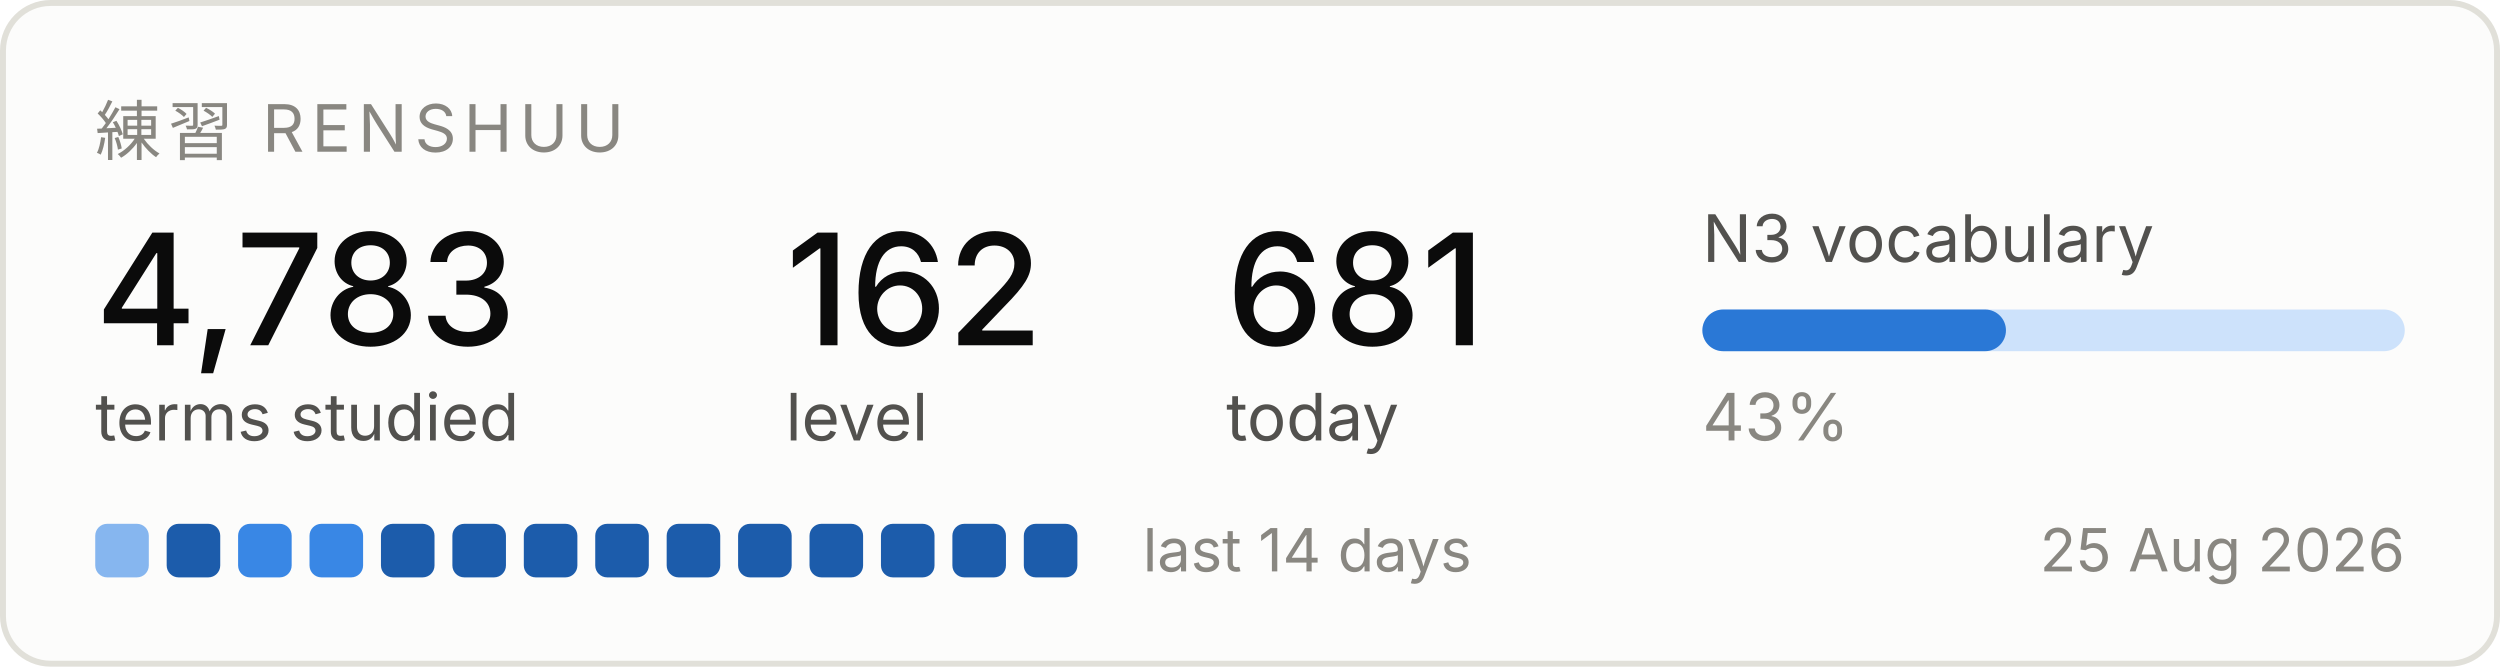
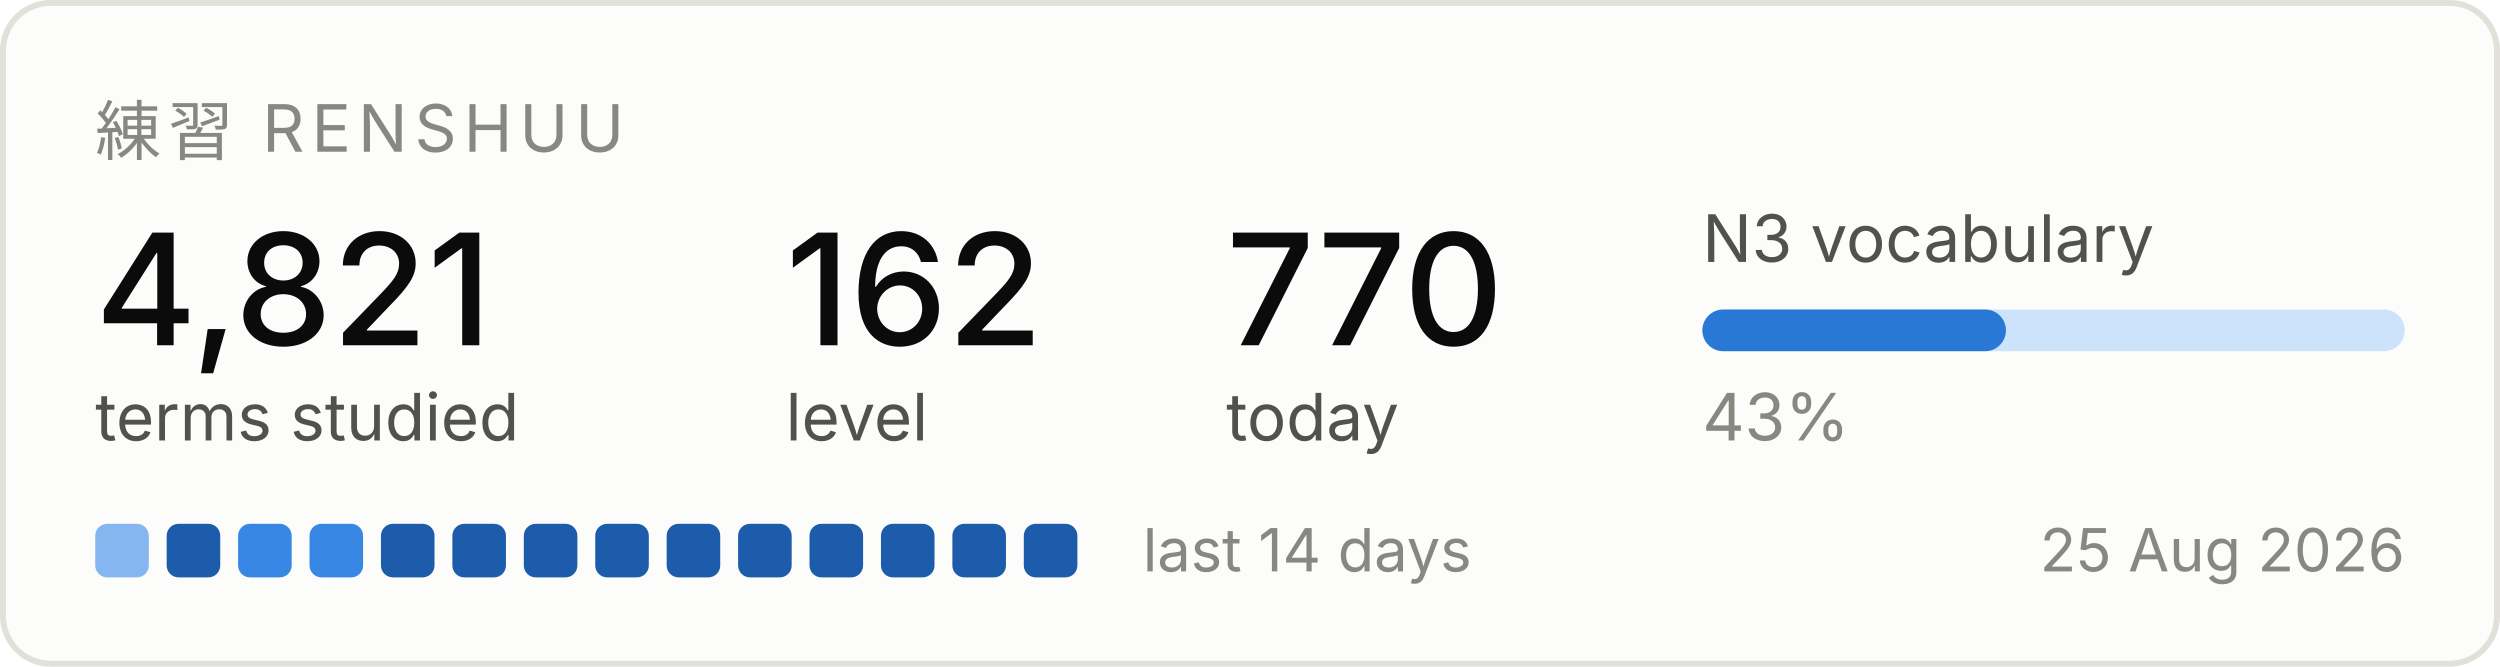
<svg xmlns="http://www.w3.org/2000/svg" width="420" height="112" viewBox="0 0 420 112" role="img" aria-label="Renshuu study progress">
  <rect x="0.5" y="0.5" width="419" height="111" rx="8" fill="#fcfcfb" stroke="#e1e0d9" />
  <text x="16" y="26" font-family="system-ui, -apple-system, Segoe UI, sans-serif" font-size="11" fill="#898781" letter-spacing="1.2">練習  RENSHUU</text>
-   <text x="16" y="58" font-family="system-ui, -apple-system, Segoe UI, sans-serif" font-size="26" fill="#0b0b0b" font-weight="500">4,783</text>
+   <text x="16" y="58" font-family="system-ui, -apple-system, Segoe UI, sans-serif" font-size="26" fill="#0b0b0b" font-weight="500">4,821</text>
  <text x="16" y="74" font-family="system-ui, -apple-system, Segoe UI, sans-serif" font-size="11" fill="#52514e">terms studied</text>
  <text x="132" y="58" font-family="system-ui, -apple-system, Segoe UI, sans-serif" font-size="26" fill="#0b0b0b" font-weight="500">162</text>
  <text x="132" y="74" font-family="system-ui, -apple-system, Segoe UI, sans-serif" font-size="11" fill="#52514e">level</text>
-   <text x="206" y="58" font-family="system-ui, -apple-system, Segoe UI, sans-serif" font-size="26" fill="#0b0b0b" font-weight="500">681</text>
+   <text x="206" y="58" font-family="system-ui, -apple-system, Segoe UI, sans-serif" font-size="26" fill="#0b0b0b" font-weight="500">770</text>
  <text x="206" y="74" font-family="system-ui, -apple-system, Segoe UI, sans-serif" font-size="11" fill="#52514e">today</text>
  <text x="286" y="44" font-family="system-ui, -apple-system, Segoe UI, sans-serif" font-size="11" fill="#52514e">N3 vocabulary</text>
  <rect x="286" y="52" width="118" height="7" rx="3.5" fill="#cde2fb" />
  <rect x="286" y="52" width="51" height="7" rx="3.5" fill="#2a78d6" />
  <text x="286" y="74" font-family="system-ui, -apple-system, Segoe UI, sans-serif" font-size="11" fill="#898781">43%</text>
  <rect x="16" y="88" width="9" height="9" rx="2" fill="#86b6ef" />
  <rect x="28" y="88" width="9" height="9" rx="2" fill="#1c5cab" />
  <rect x="40" y="88" width="9" height="9" rx="2" fill="#3987e5" />
  <rect x="52" y="88" width="9" height="9" rx="2" fill="#3987e5" />
  <rect x="64" y="88" width="9" height="9" rx="2" fill="#1c5cab" />
  <rect x="76" y="88" width="9" height="9" rx="2" fill="#1c5cab" />
  <rect x="88" y="88" width="9" height="9" rx="2" fill="#1c5cab" />
  <rect x="100" y="88" width="9" height="9" rx="2" fill="#1c5cab" />
  <rect x="112" y="88" width="9" height="9" rx="2" fill="#1c5cab" />
  <rect x="124" y="88" width="9" height="9" rx="2" fill="#1c5cab" />
  <rect x="136" y="88" width="9" height="9" rx="2" fill="#1c5cab" />
  <rect x="148" y="88" width="9" height="9" rx="2" fill="#1c5cab" />
  <rect x="160" y="88" width="9" height="9" rx="2" fill="#1c5cab" />
  <rect x="172" y="88" width="9" height="9" rx="2" fill="#1c5cab" />
  <text x="192" y="96" font-family="system-ui, -apple-system, Segoe UI, sans-serif" font-size="10" fill="#898781">last 14 days</text>
  <text x="404" y="96" font-family="system-ui, -apple-system, Segoe UI, sans-serif" font-size="10" fill="#898781" text-anchor="end">25 Aug 2026</text>
</svg>
